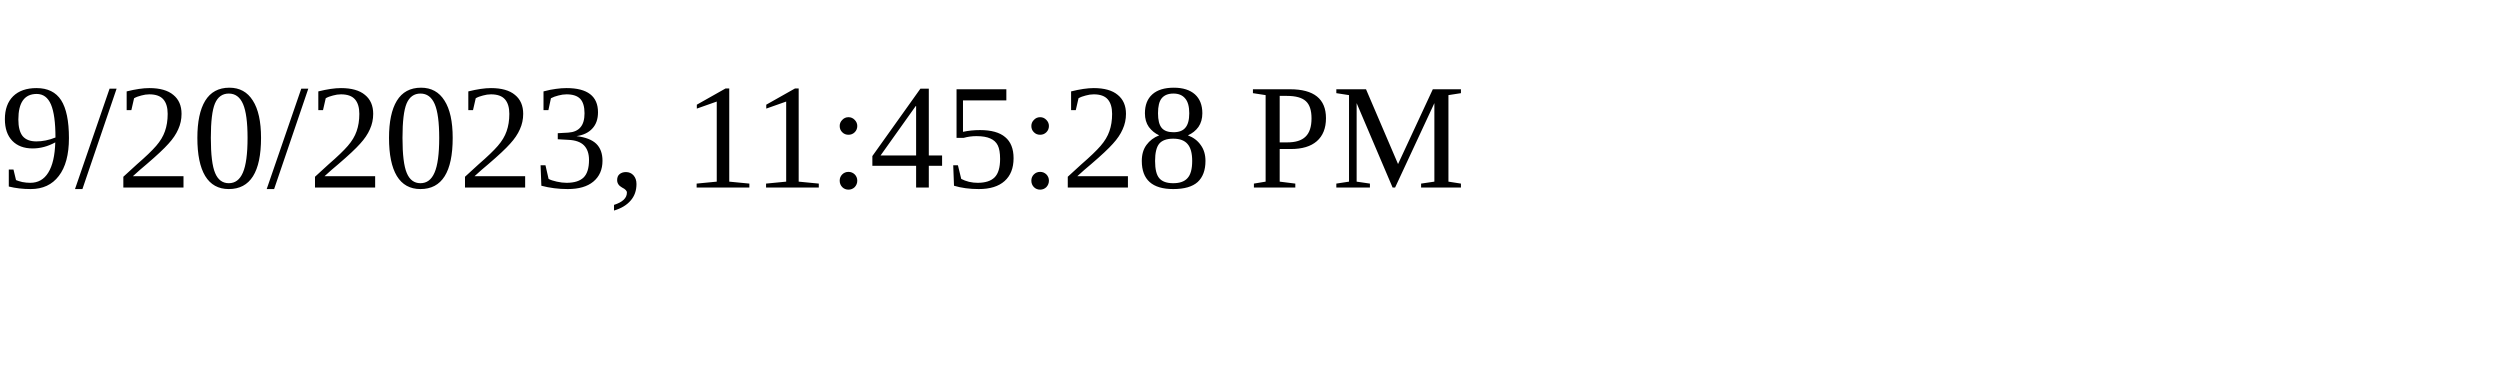
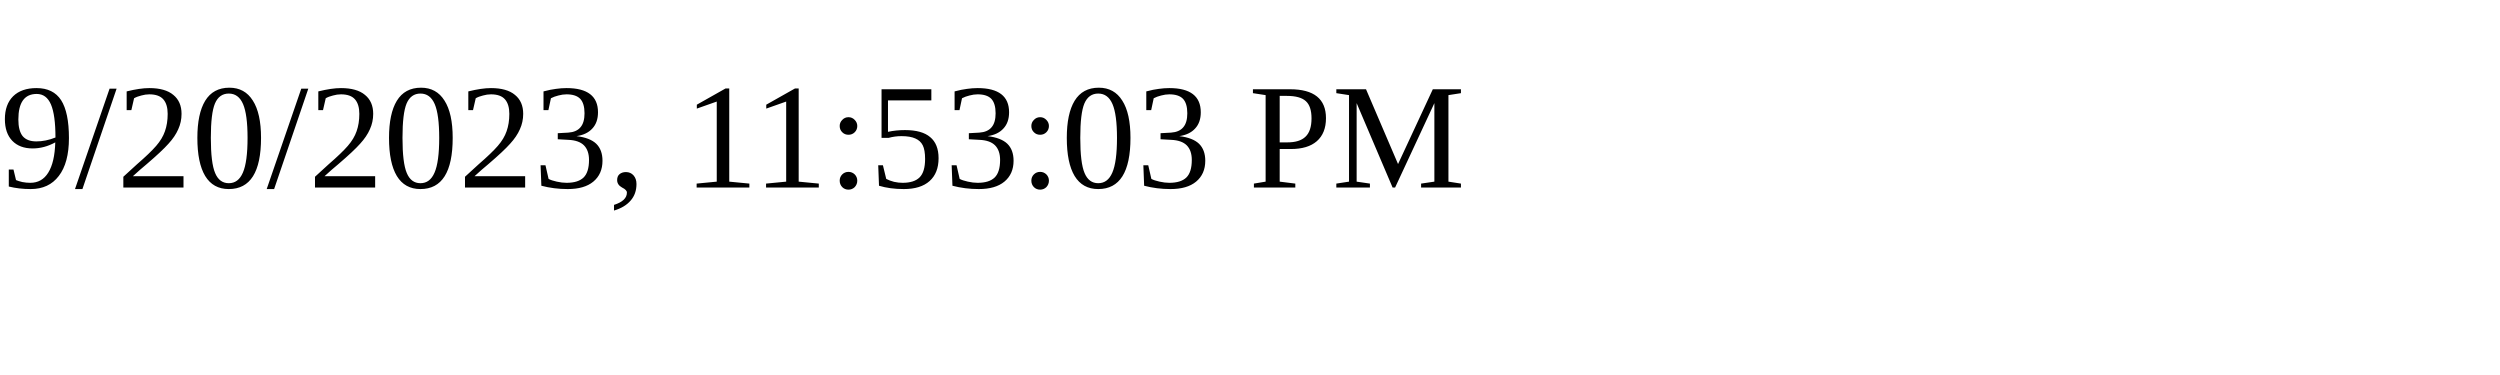
<svg xmlns="http://www.w3.org/2000/svg" height="30" width="200">
-   <text x="0" y="15">9/20/2023, 11:45:28 PM</text>
+   <text x="0" y="15">9/20/2023, 11:53:03 PM</text>
</svg>
